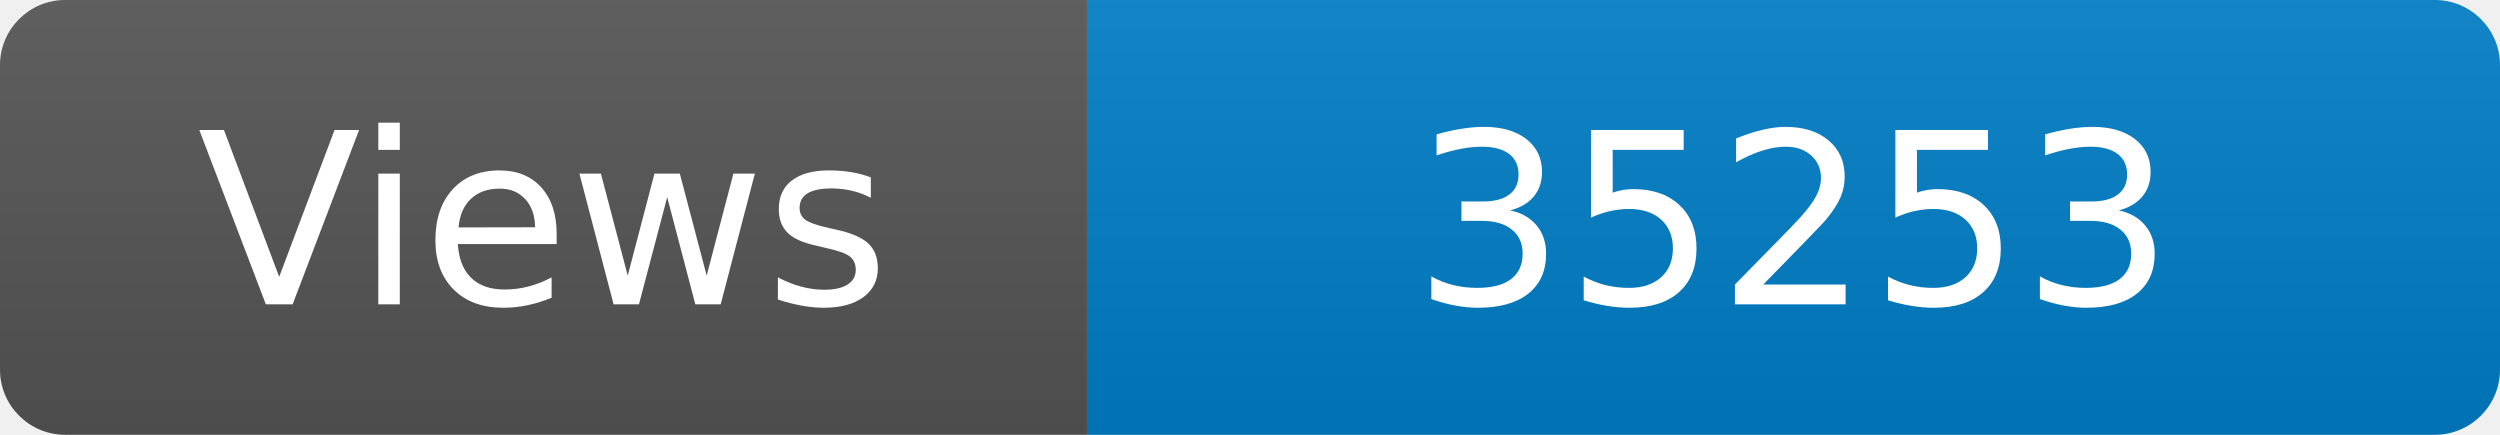
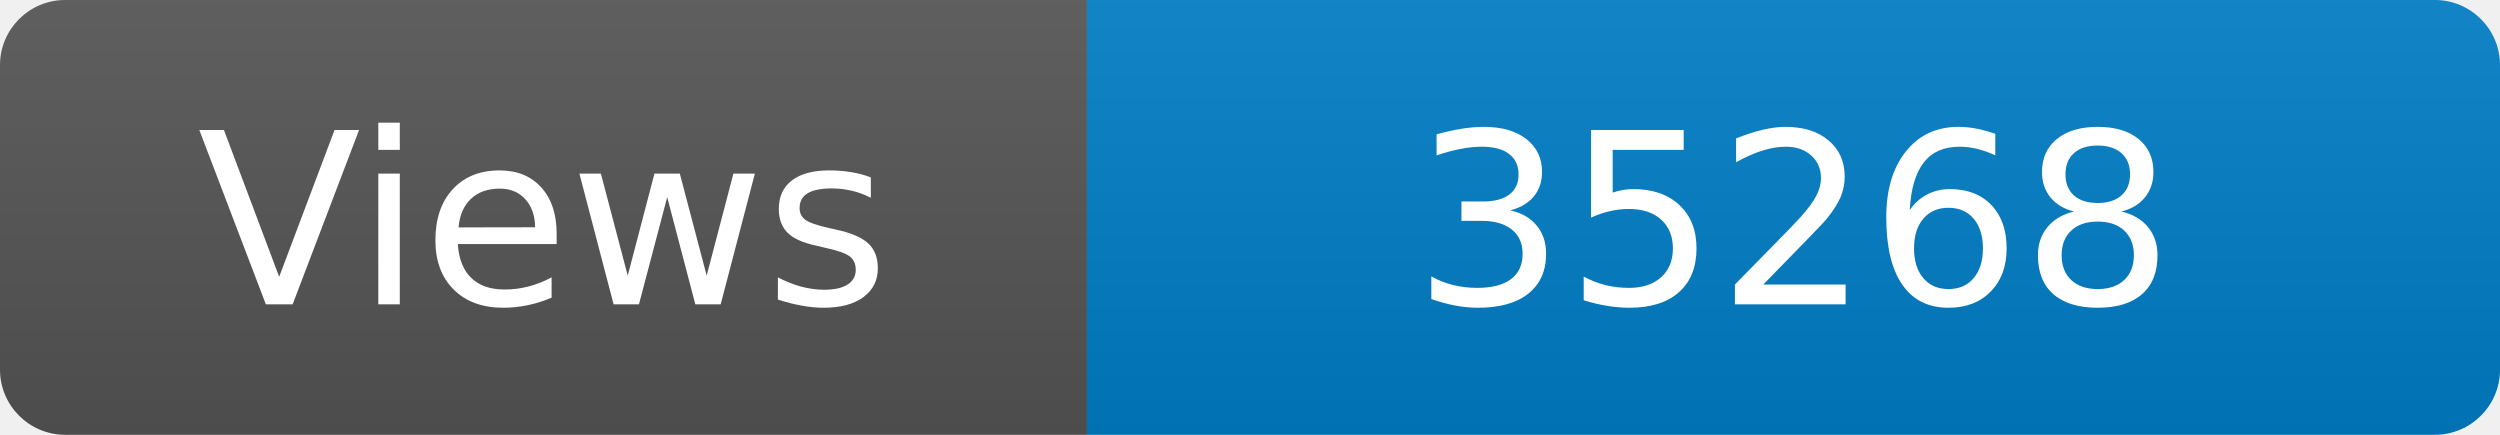
<svg xmlns="http://www.w3.org/2000/svg" width="115" height="20" role="img" aria-label="Maintained?: yes">
  <linearGradient id="s" x2="0" y2="100%">
    <stop offset="0" stop-color="#bbb" stop-opacity=".1" />
    <stop offset="1" stop-opacity=".1" />
  </linearGradient>
  <clipPath id="r">
    <rect width="115" height="20" rx="3" fill="#fff" />
  </clipPath>
  <g clip-path="url(#r)">
    <rect width="50" height="20" fill="#555" />
    <rect x="50" width="160" height="20" fill="#007ec6" />
    <rect width="115" height="20" fill="url(#s)" />
  </g>
  <g fill="#fff" text-anchor="middle" font-family="Verdana,Geneva,DejaVu Sans,sans-serif" font-size="110">
    <text x="250" y="140" transform="scale(.1)" fill="#fff">Views</text>
-     <text x="825" y="140" transform="scale(.1)" fill="#fff">35253</text>
+     <text x="825" y="140" transform="scale(.1)" fill="#fff">35268</text>
  </g>
</svg>
